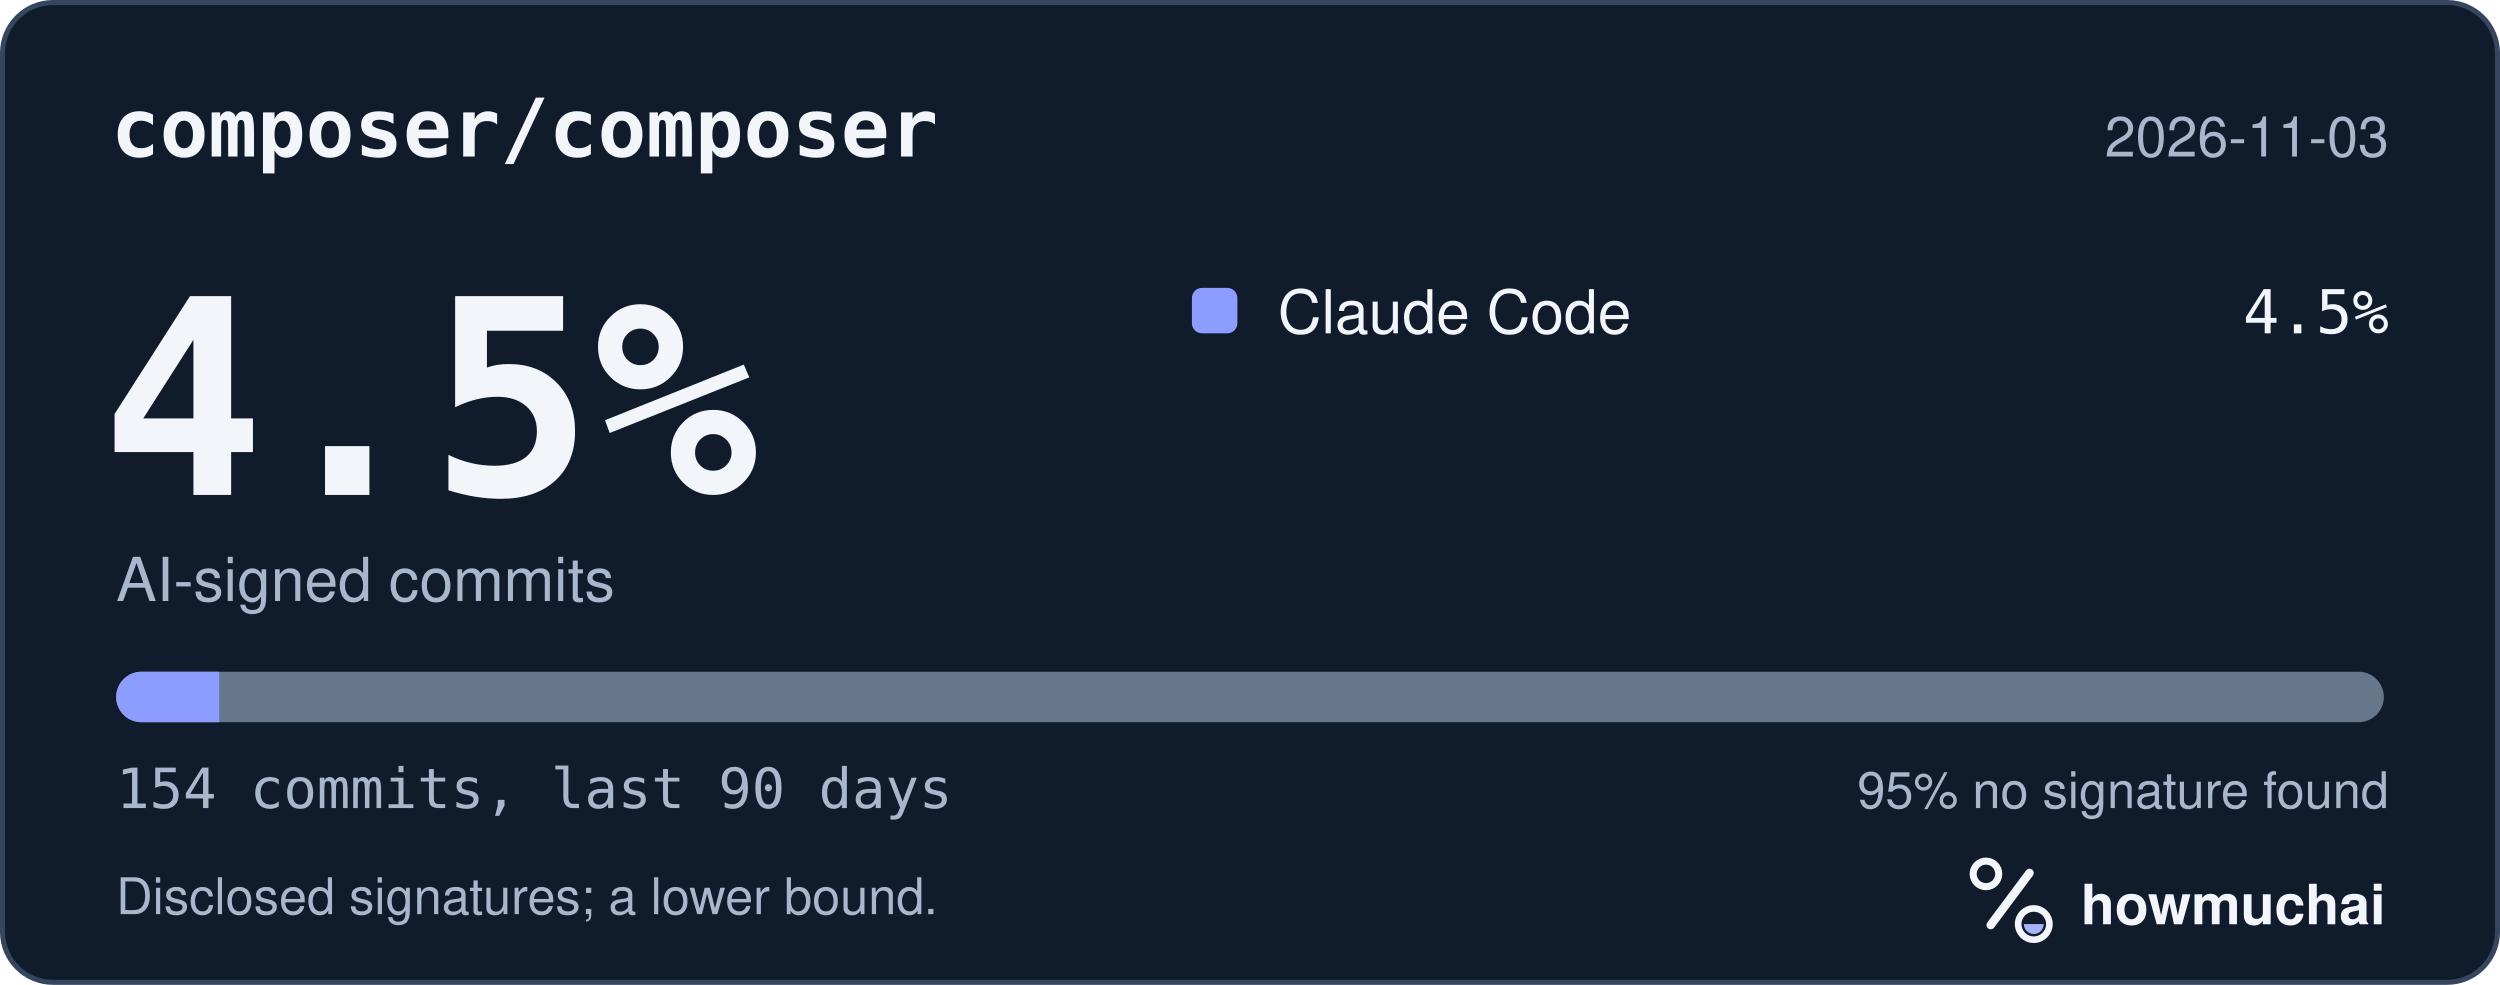
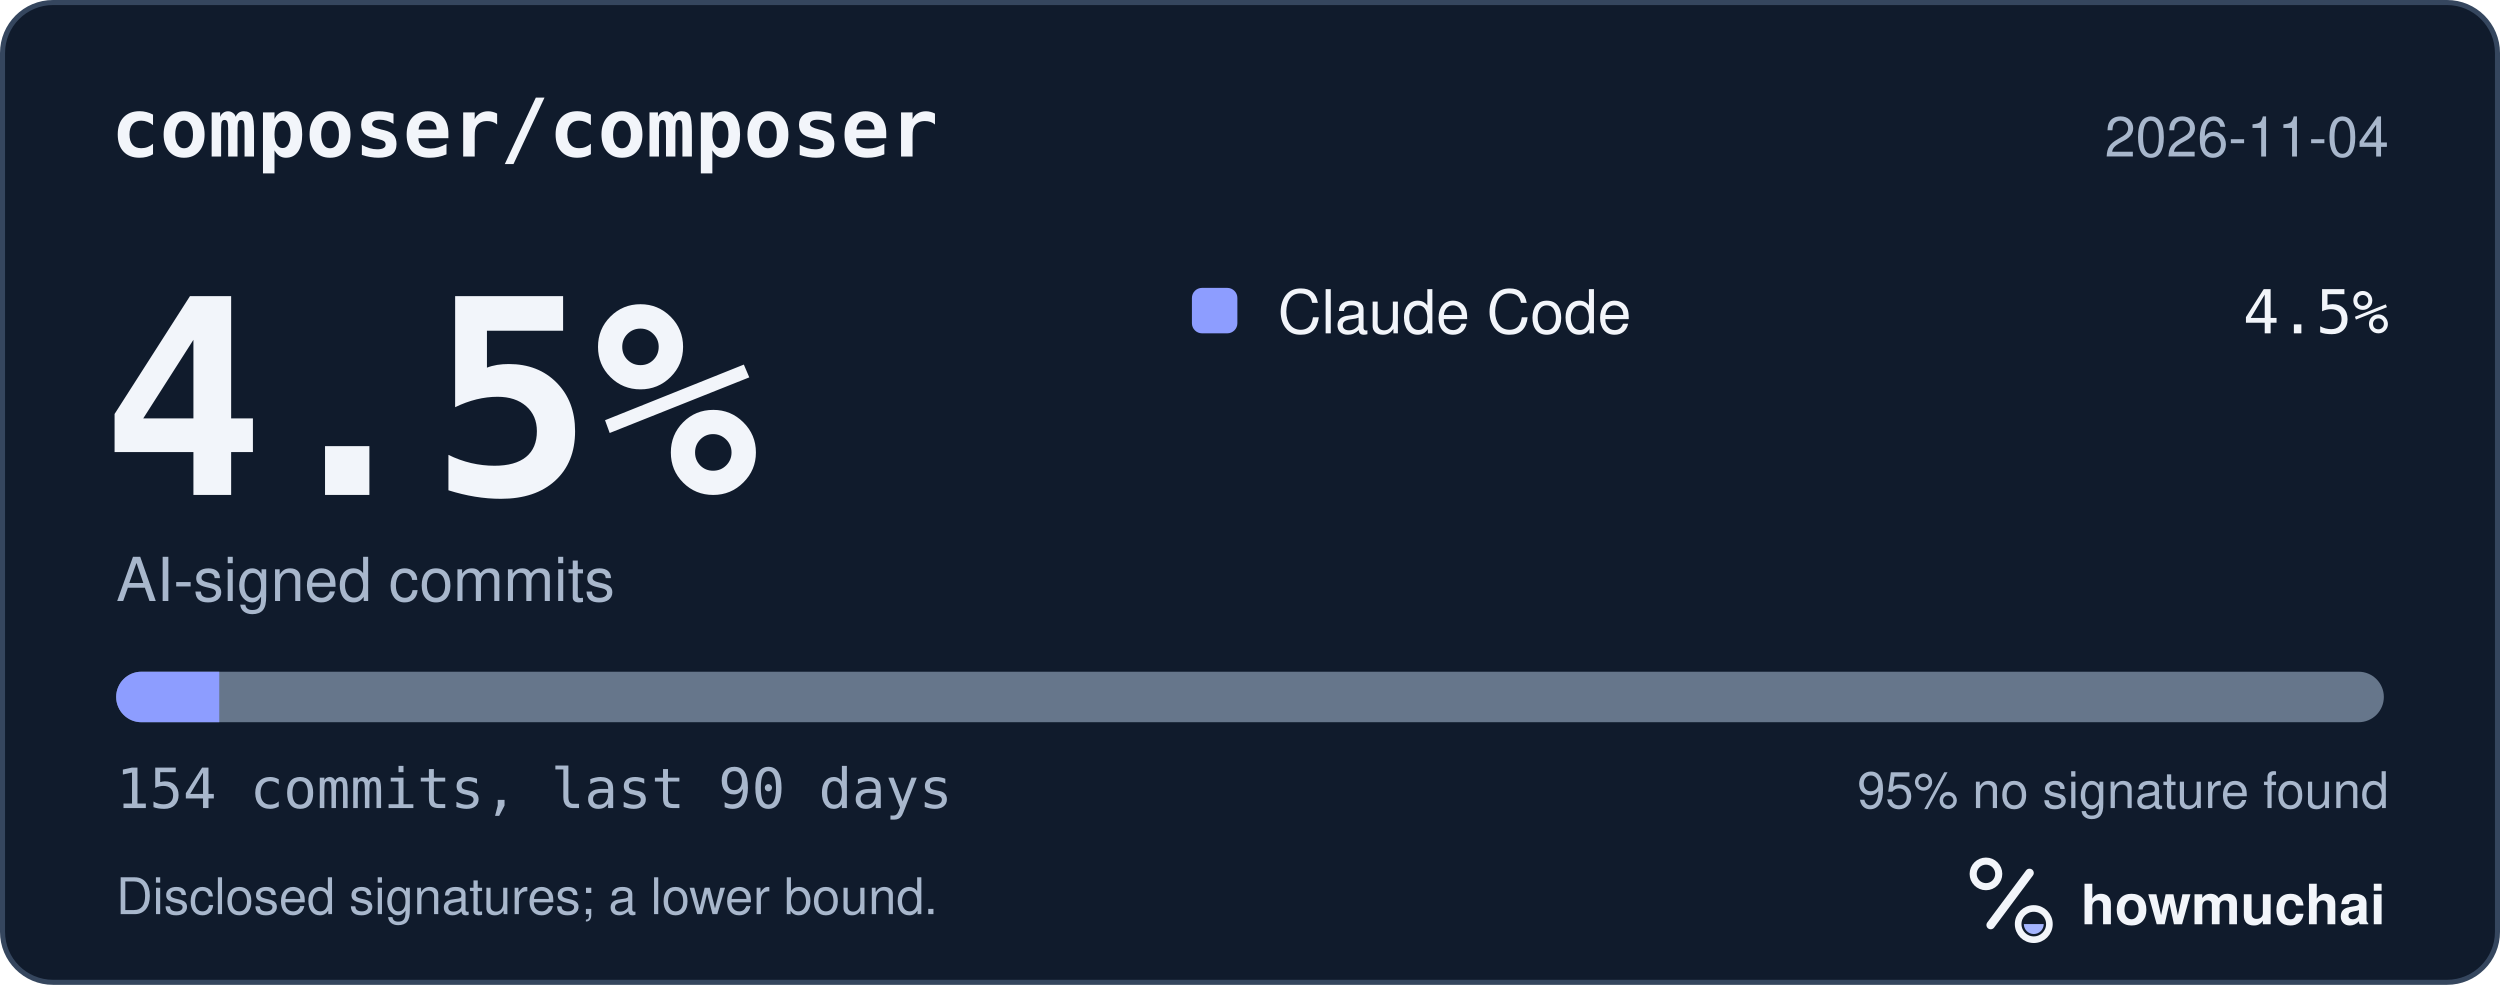
<svg xmlns="http://www.w3.org/2000/svg" width="495" height="195" viewBox="0 0 495 195" role="img" aria-labelledby="hm-t hm-d">
  <rect x="0.5" y="0.5" width="494" height="194" rx="10" fill="#101B2C" stroke="#35465E" />
  <text x="22" y="31" fill="#F2F5FA" font-family="ui-monospace, SF Mono, Menlo, Consolas, IBM Plex Mono, monospace" font-size="16" font-weight="600">composer/composer</text>
-   <text x="473" y="31" fill="#A8B7CC" font-family="-apple-system, BlinkMacSystemFont, Segoe UI, Helvetica, Arial, Fira Sans, sans-serif" font-size="11" text-anchor="end">2026-11-03</text>
+   <text x="473" y="31" fill="#A8B7CC" font-family="-apple-system, BlinkMacSystemFont, Segoe UI, Helvetica, Arial, Fira Sans, sans-serif" font-size="11" text-anchor="end">2026-11-04</text>
  <text x="20" y="98" fill="#F2F5FA" font-family="ui-monospace, SF Mono, Menlo, Consolas, IBM Plex Mono, monospace" font-size="54" font-weight="700">4.5%</text>
  <text x="23" y="119" fill="#A8B7CC" font-family="-apple-system, BlinkMacSystemFont, Segoe UI, Helvetica, Arial, Fira Sans, sans-serif" font-size="12">AI-signed commits</text>
  <rect x="236" y="57" width="9" height="9" rx="2" fill="#8D9DFF" />
  <text x="253" y="66" fill="#F2F5FA" font-family="-apple-system, BlinkMacSystemFont, Segoe UI, Helvetica, Arial, Fira Sans, sans-serif" font-size="12">Claude Code</text>
  <text x="473" y="66" fill="#F2F5FA" font-family="ui-monospace, SF Mono, Menlo, Consolas, IBM Plex Mono, monospace" font-size="12" text-anchor="end">4.5%</text>
  <defs>
    <clipPath id="hm-bar">
      <rect x="23" y="133" width="449" height="10" rx="5" />
    </clipPath>
  </defs>
  <rect x="23" y="133" width="449" height="10" rx="5" fill="#66768B" />
  <g clip-path="url(#hm-bar)">
    <rect x="23.00" y="133" width="20.41" height="10" fill="#8D9DFF" />
  </g>
  <text x="23" y="160" fill="#A8B7CC" font-family="ui-monospace, SF Mono, Menlo, Consolas, IBM Plex Mono, monospace" font-size="11">154 commits, last 90 days</text>
  <text x="473" y="160" fill="#A8B7CC" font-family="-apple-system, BlinkMacSystemFont, Segoe UI, Helvetica, Arial, Fira Sans, sans-serif" font-size="10" text-anchor="end">95% no signature found</text>
  <text x="23" y="181" fill="#A8B7CC" font-family="-apple-system, BlinkMacSystemFont, Segoe UI, Helvetica, Arial, Fira Sans, sans-serif" font-size="10">Disclosed signatures; a lower bound.</text>
  <g transform="translate(386 166) scale(0.046875)">
    <circle cx="154" cy="150" r="54" fill="none" stroke="#F2F5FA" stroke-width="30" />
    <path d="M174 366 338 146" fill="none" stroke="#F2F5FA" stroke-width="36" stroke-linecap="round" />
    <circle cx="356" cy="362" r="66" fill="none" stroke="#F2F5FA" stroke-width="28" />
    <path d="M314 362a42 42 0 0 0 84 0Z" fill="#A4B5FF" />
  </g>
  <text x="412" y="183" fill="#F2F5FA" font-family="-apple-system, BlinkMacSystemFont, Segoe UI, Helvetica, Arial, Fira Sans, sans-serif" font-size="11" font-weight="650">howmuchai</text>
</svg>
